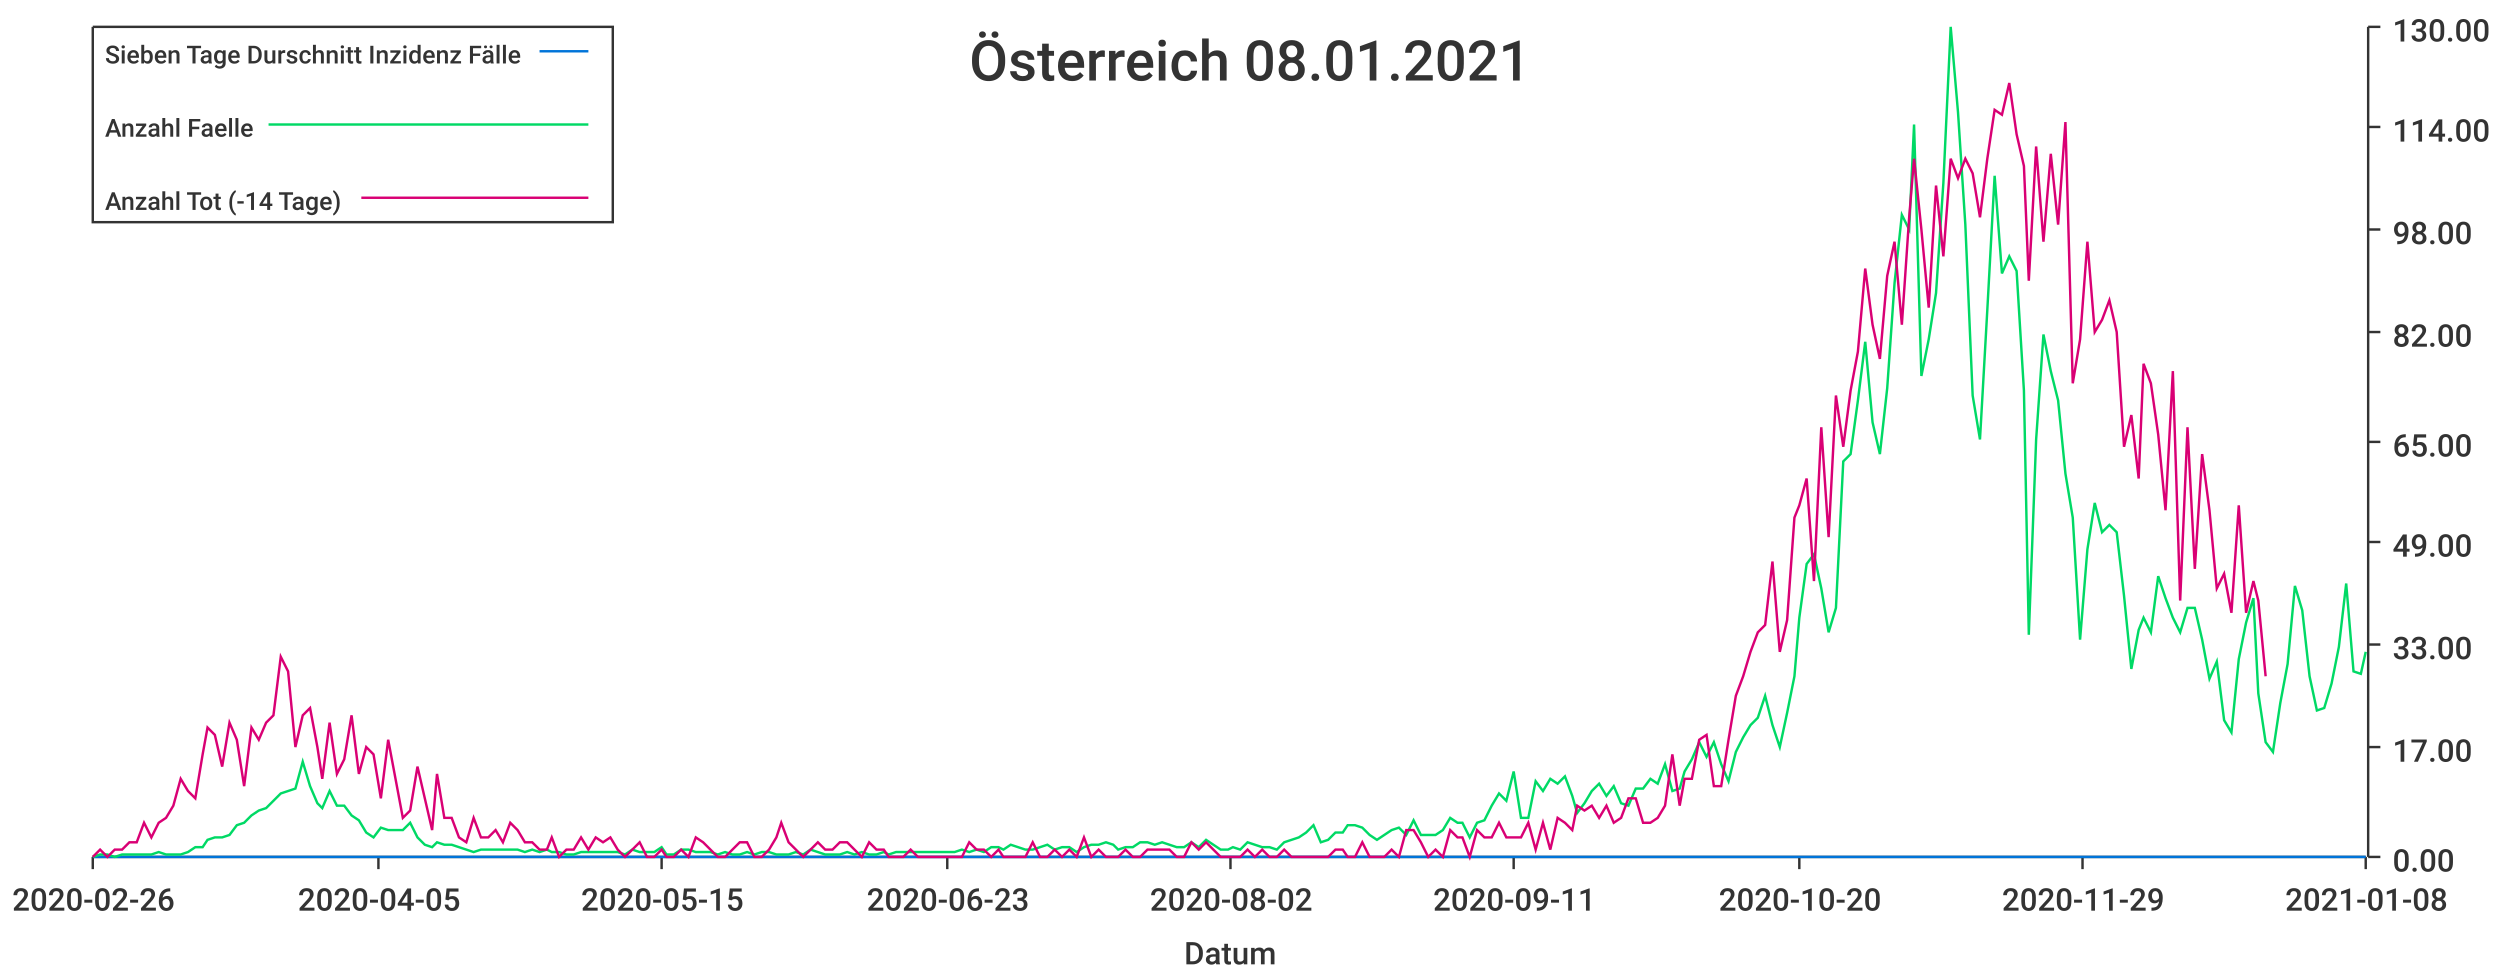
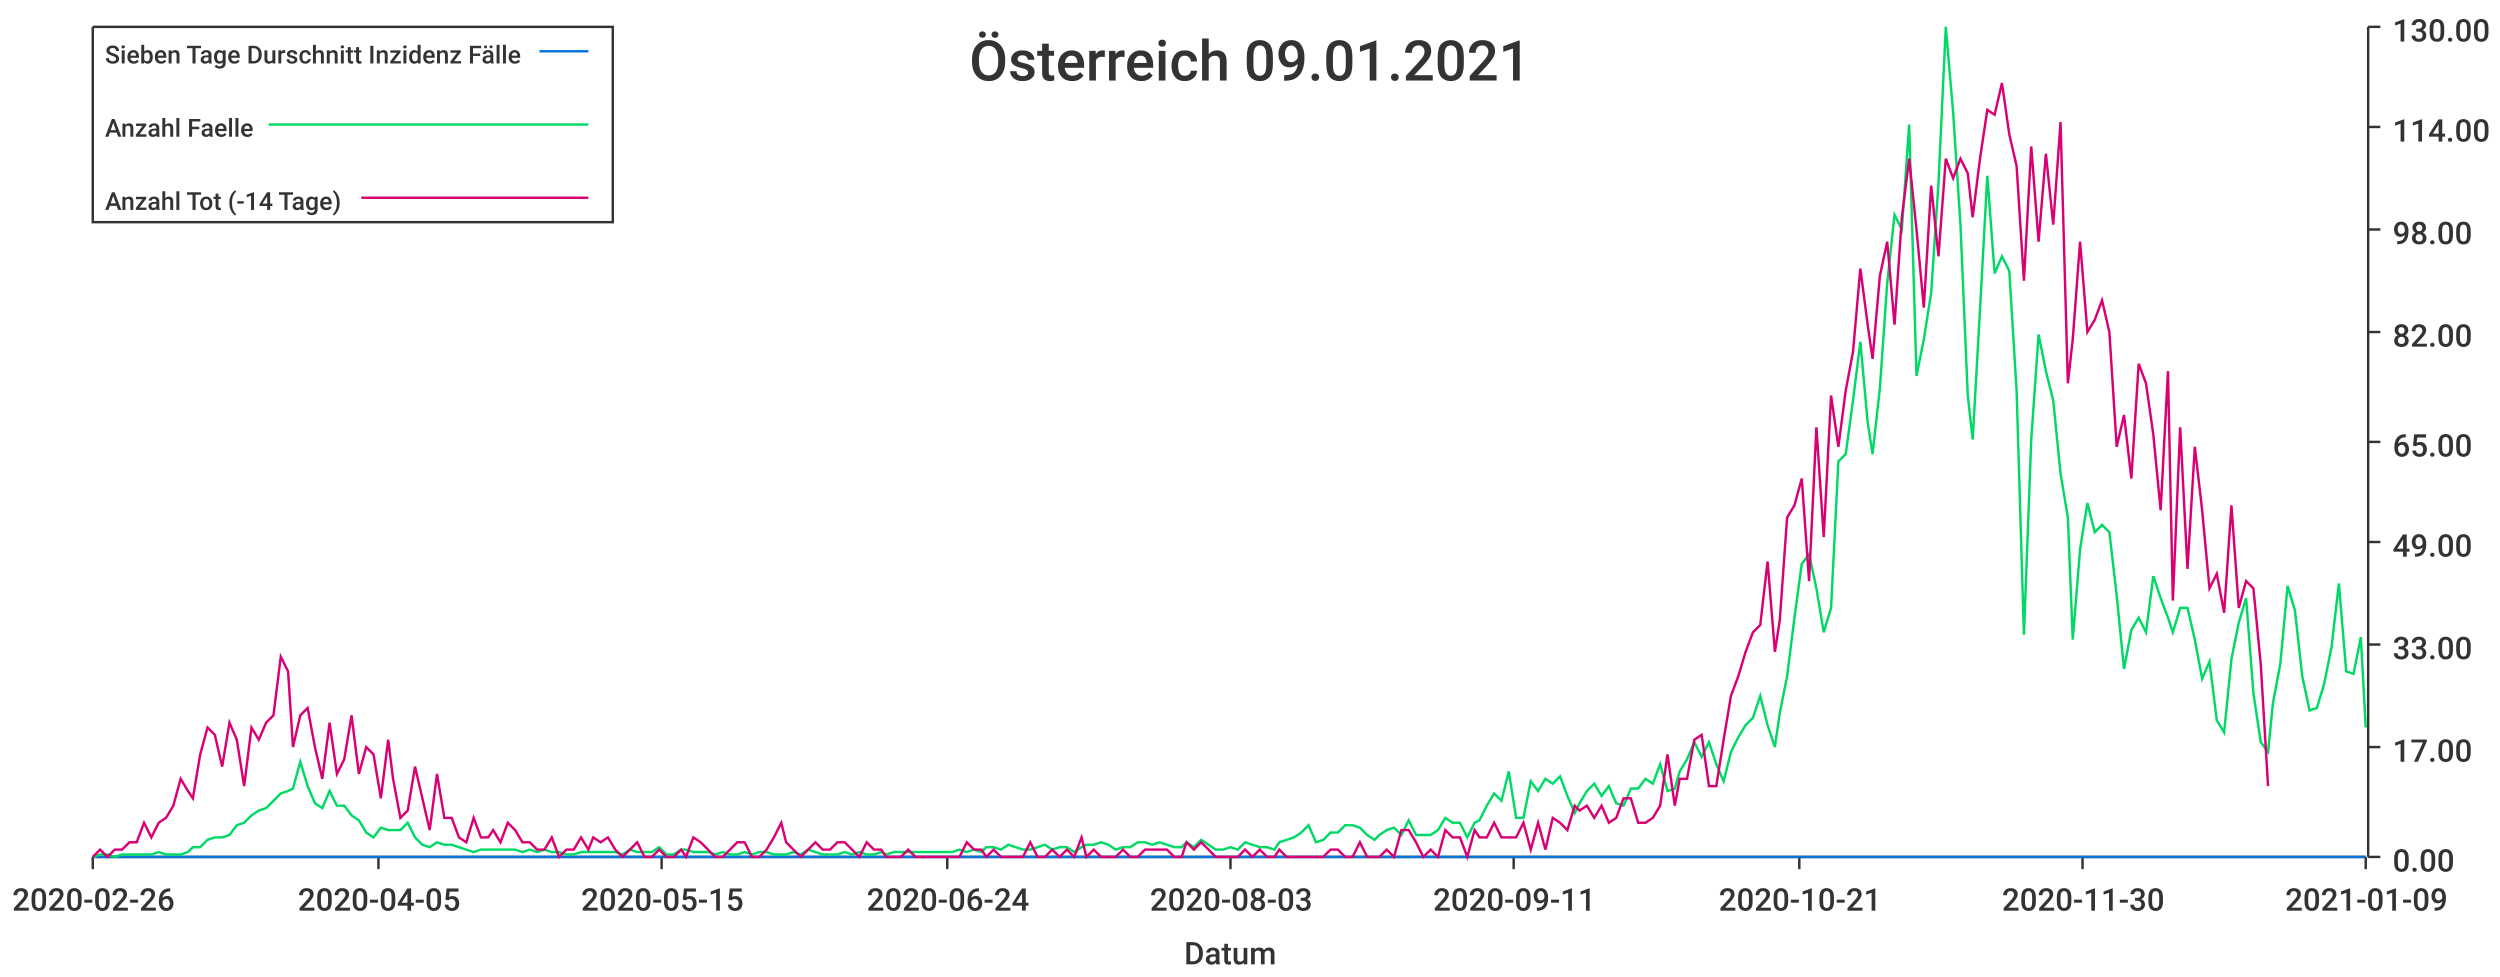
<svg xmlns="http://www.w3.org/2000/svg" width="1024" height="400">\n<path d="M 0 0 L 1024 0 L 1024 400 L 0 400 L 0 0" style="stroke-width:0;stroke:rgba(255,255,255,1.0);fill:rgba(255,255,255,1.0)" />
  <path d="M 38 11 L 969 11 L 969 351 L 38 351 L 38 11" style="stroke-width:0;stroke:rgba(255,255,255,1.0);fill:rgba(255,255,255,1.0)" />
  <path d="M 38 351 L 969 351" style="stroke-width:1;stroke:rgba(51,51,51,1.0);fill:none" />
  <path d="M 38 351 L 38 356" style="stroke-width:1;stroke:rgba(51,51,51,1.0);fill:none" />
  <text x="5" y="373" style="stroke-width:0;stroke:none;fill:rgba(51,51,51,1.0);font-size:12.8px;font-family:'Roboto Medium',sans-serif">2020-02-26</text>
  <path d="M 155 351 L 155 356" style="stroke-width:1;stroke:rgba(51,51,51,1.0);fill:none" />
  <text x="122" y="373" style="stroke-width:0;stroke:none;fill:rgba(51,51,51,1.0);font-size:12.8px;font-family:'Roboto Medium',sans-serif">2020-04-05</text>
  <path d="M 271 351 L 271 356" style="stroke-width:1;stroke:rgba(51,51,51,1.0);fill:none" />
  <text x="238" y="373" style="stroke-width:0;stroke:none;fill:rgba(51,51,51,1.0);font-size:12.8px;font-family:'Roboto Medium',sans-serif">2020-05-15</text>
  <path d="M 388 351 L 388 356" style="stroke-width:1;stroke:rgba(51,51,51,1.0);fill:none" />
-   <text x="355" y="373" style="stroke-width:0;stroke:none;fill:rgba(51,51,51,1.0);font-size:12.8px;font-family:'Roboto Medium',sans-serif">2020-06-23</text>
+   <text x="355" y="373" style="stroke-width:0;stroke:none;fill:rgba(51,51,51,1.0);font-size:12.8px;font-family:'Roboto Medium',sans-serif">2020-06-24</text>
  <path d="M 504 351 L 504 356" style="stroke-width:1;stroke:rgba(51,51,51,1.0);fill:none" />
-   <text x="471" y="373" style="stroke-width:0;stroke:none;fill:rgba(51,51,51,1.0);font-size:12.8px;font-family:'Roboto Medium',sans-serif">2020-08-02</text>
+   <text x="471" y="373" style="stroke-width:0;stroke:none;fill:rgba(51,51,51,1.0);font-size:12.8px;font-family:'Roboto Medium',sans-serif">2020-08-03</text>
  <path d="M 620 351 L 620 356" style="stroke-width:1;stroke:rgba(51,51,51,1.0);fill:none" />
  <text x="587" y="373" style="stroke-width:0;stroke:none;fill:rgba(51,51,51,1.0);font-size:12.8px;font-family:'Roboto Medium',sans-serif">2020-09-11</text>
  <path d="M 737 351 L 737 356" style="stroke-width:1;stroke:rgba(51,51,51,1.0);fill:none" />
-   <text x="704" y="373" style="stroke-width:0;stroke:none;fill:rgba(51,51,51,1.0);font-size:12.8px;font-family:'Roboto Medium',sans-serif">2020-10-20</text>
+   <text x="704" y="373" style="stroke-width:0;stroke:none;fill:rgba(51,51,51,1.0);font-size:12.8px;font-family:'Roboto Medium',sans-serif">2020-10-21</text>
  <path d="M 853 351 L 853 356" style="stroke-width:1;stroke:rgba(51,51,51,1.0);fill:none" />
-   <text x="820" y="373" style="stroke-width:0;stroke:none;fill:rgba(51,51,51,1.0);font-size:12.8px;font-family:'Roboto Medium',sans-serif">2020-11-29</text>
+   <text x="820" y="373" style="stroke-width:0;stroke:none;fill:rgba(51,51,51,1.0);font-size:12.8px;font-family:'Roboto Medium',sans-serif">2020-11-30</text>
  <path d="M 969 351 L 969 356" style="stroke-width:1;stroke:rgba(51,51,51,1.0);fill:none" />
-   <text x="936" y="373" style="stroke-width:0;stroke:none;fill:rgba(51,51,51,1.0);font-size:12.8px;font-family:'Roboto Medium',sans-serif">2021-01-08</text>
+   <text x="936" y="373" style="stroke-width:0;stroke:none;fill:rgba(51,51,51,1.0);font-size:12.8px;font-family:'Roboto Medium',sans-serif">2021-01-09</text>
  <text x="485" y="395" style="stroke-width:0;stroke:none;fill:rgba(51,51,51,1.0);font-size:12.8px;font-family:'Roboto Medium',sans-serif">Datum</text>
  <path d="M 970 351 L 970 11" style="stroke-width:1;stroke:rgba(51,51,51,1.0);fill:none" />
  <path d="M 970 351 L 975 351" style="stroke-width:1;stroke:rgba(51,51,51,1.0);fill:none" />
  <text x="980" y="357" style="stroke-width:0;stroke:none;fill:rgba(51,51,51,1.0);font-size:12.8px;font-family:'Roboto Medium',sans-serif">0.00</text>
  <path d="M 970 306 L 975 306" style="stroke-width:1;stroke:rgba(51,51,51,1.0);fill:none" />
  <text x="980" y="312" style="stroke-width:0;stroke:none;fill:rgba(51,51,51,1.0);font-size:12.8px;font-family:'Roboto Medium',sans-serif">17.00</text>
  <path d="M 970 264 L 975 264" style="stroke-width:1;stroke:rgba(51,51,51,1.0);fill:none" />
  <text x="980" y="270" style="stroke-width:0;stroke:none;fill:rgba(51,51,51,1.0);font-size:12.8px;font-family:'Roboto Medium',sans-serif">33.00</text>
  <path d="M 970 222 L 975 222" style="stroke-width:1;stroke:rgba(51,51,51,1.0);fill:none" />
  <text x="980" y="228" style="stroke-width:0;stroke:none;fill:rgba(51,51,51,1.0);font-size:12.8px;font-family:'Roboto Medium',sans-serif">49.00</text>
  <path d="M 970 181 L 975 181" style="stroke-width:1;stroke:rgba(51,51,51,1.0);fill:none" />
  <text x="980" y="187" style="stroke-width:0;stroke:none;fill:rgba(51,51,51,1.0);font-size:12.8px;font-family:'Roboto Medium',sans-serif">65.00</text>
  <path d="M 970 136 L 975 136" style="stroke-width:1;stroke:rgba(51,51,51,1.0);fill:none" />
  <text x="980" y="142" style="stroke-width:0;stroke:none;fill:rgba(51,51,51,1.0);font-size:12.8px;font-family:'Roboto Medium',sans-serif">82.00</text>
  <path d="M 970 94 L 975 94" style="stroke-width:1;stroke:rgba(51,51,51,1.0);fill:none" />
  <text x="980" y="100" style="stroke-width:0;stroke:none;fill:rgba(51,51,51,1.0);font-size:12.8px;font-family:'Roboto Medium',sans-serif">98.00</text>
  <path d="M 970 52 L 975 52" style="stroke-width:1;stroke:rgba(51,51,51,1.0);fill:none" />
  <text x="980" y="58" style="stroke-width:0;stroke:none;fill:rgba(51,51,51,1.0);font-size:12.8px;font-family:'Roboto Medium',sans-serif">114.00</text>
  <path d="M 970 11 L 975 11" style="stroke-width:1;stroke:rgba(51,51,51,1.0);fill:none" />
  <text x="980" y="17" style="stroke-width:0;stroke:none;fill:rgba(51,51,51,1.0);font-size:12.8px;font-family:'Roboto Medium',sans-serif">130.00</text>
-   <path d="M 38 351 L 41 351 L 44 351 L 47 351 L 50 351 L 53 351 L 56 351 L 59 351 L 62 351 L 65 351 L 68 351 L 71 351 L 74 351 L 77 351 L 80 351 L 83 351 L 85 351 L 88 351 L 91 351 L 94 351 L 97 351 L 100 351 L 103 351 L 106 351 L 109 351 L 112 351 L 115 351 L 118 351 L 121 351 L 124 351 L 127 351 L 130 351 L 132 351 L 135 351 L 138 351 L 141 351 L 144 351 L 147 351 L 150 351 L 153 351 L 156 351 L 159 351 L 162 351 L 165 351 L 168 351 L 171 351 L 174 351 L 177 351 L 179 351 L 182 351 L 185 351 L 188 351 L 191 351 L 194 351 L 197 351 L 200 351 L 203 351 L 206 351 L 209 351 L 212 351 L 215 351 L 218 351 L 221 351 L 224 351 L 226 351 L 229 351 L 232 351 L 235 351 L 238 351 L 241 351 L 244 351 L 247 351 L 250 351 L 253 351 L 256 351 L 259 351 L 262 351 L 265 351 L 268 351 L 271 351 L 273 351 L 276 351 L 279 351 L 282 351 L 285 351 L 288 351 L 291 351 L 294 351 L 297 351 L 300 351 L 303 351 L 306 351 L 309 351 L 312 351 L 315 351 L 318 351 L 320 351 L 323 351 L 326 351 L 329 351 L 332 351 L 335 351 L 338 351 L 341 351 L 344 351 L 347 351 L 350 351 L 353 351 L 356 351 L 359 351 L 362 351 L 364 351 L 367 351 L 370 351 L 373 351 L 376 351 L 379 351 L 382 351 L 385 351 L 388 351 L 391 351 L 394 351 L 397 351 L 400 351 L 403 351 L 406 351 L 409 351 L 411 351 L 414 351 L 417 351 L 420 351 L 423 351 L 426 351 L 429 351 L 432 351 L 435 351 L 438 351 L 441 351 L 444 351 L 447 351 L 450 351 L 453 351 L 456 351 L 458 351 L 461 351 L 464 351 L 467 351 L 470 351 L 473 351 L 476 351 L 479 351 L 482 351 L 485 351 L 488 351 L 491 351 L 494 351 L 497 351 L 500 351 L 503 351 L 505 351 L 508 351 L 511 351 L 514 351 L 517 351 L 520 351 L 523 351 L 526 351 L 529 351 L 532 351 L 535 351 L 538 351 L 541 351 L 544 351 L 547 351 L 550 351 L 552 351 L 555 351 L 558 351 L 561 351 L 564 351 L 567 351 L 570 351 L 573 351 L 576 351 L 579 351 L 582 351 L 585 351 L 588 351 L 591 351 L 594 351 L 597 351 L 599 351 L 602 351 L 605 351 L 608 351 L 611 351 L 614 351 L 617 351 L 620 351 L 623 351 L 626 351 L 629 351 L 632 351 L 635 351 L 638 351 L 641 351 L 644 351 L 646 351 L 649 351 L 652 351 L 655 351 L 658 351 L 661 351 L 664 351 L 667 351 L 670 351 L 673 351 L 676 351 L 679 351 L 682 351 L 685 351 L 688 351 L 690 351 L 693 351 L 696 351 L 699 351 L 702 351 L 705 351 L 708 351 L 711 351 L 714 351 L 717 351 L 720 351 L 723 351 L 726 351 L 729 351 L 732 351 L 735 351 L 737 351 L 740 351 L 743 351 L 746 351 L 749 351 L 752 351 L 755 351 L 758 351 L 761 351 L 764 351 L 767 351 L 770 351 L 773 351 L 776 351 L 779 351 L 782 351 L 784 351 L 787 351 L 790 351 L 793 351 L 796 351 L 799 351 L 802 351 L 805 351 L 808 351 L 811 351 L 814 351 L 817 351 L 820 351 L 823 351 L 826 351 L 829 351 L 831 351 L 834 351 L 837 351 L 840 351 L 843 351 L 846 351 L 849 351 L 852 351 L 855 351 L 858 351 L 861 351 L 864 351 L 867 351 L 870 351 L 873 351 L 876 351 L 878 351 L 881 351 L 884 351 L 887 351 L 890 351 L 893 351 L 896 351 L 899 351 L 902 351 L 905 351 L 908 351 L 911 351 L 914 351 L 917 351 L 920 351 L 923 351 L 925 351 L 928 351 L 931 351 L 934 351 L 937 351 L 940 351 L 943 351 L 946 351 L 949 351 L 952 351 L 955 351 L 958 351 L 961 351 L 964 351 L 967 351 L 969 351" style="stroke-width:1;stroke:rgba(0,116,217,1.0);fill:none" />
-   <path d="M 38 351 L 41 350 L 44 350 L 47 351 L 50 350 L 53 350 L 56 350 L 59 350 L 62 350 L 65 349 L 68 350 L 71 350 L 74 350 L 77 349 L 80 347 L 83 347 L 85 344 L 88 343 L 91 343 L 94 342 L 97 338 L 100 337 L 103 334 L 106 332 L 109 331 L 112 328 L 115 325 L 118 324 L 121 323 L 124 312 L 127 322 L 130 329 L 132 331 L 135 324 L 138 330 L 141 330 L 144 334 L 147 336 L 150 341 L 153 343 L 156 339 L 159 340 L 162 340 L 165 340 L 168 337 L 171 343 L 174 346 L 177 347 L 179 345 L 182 346 L 185 346 L 188 347 L 191 348 L 194 349 L 197 348 L 200 348 L 203 348 L 206 348 L 209 348 L 212 348 L 215 349 L 218 348 L 221 349 L 224 348 L 226 349 L 229 349 L 232 350 L 235 350 L 238 349 L 241 349 L 244 349 L 247 349 L 250 349 L 253 349 L 256 350 L 259 348 L 262 349 L 265 349 L 268 349 L 271 347 L 273 350 L 276 350 L 279 348 L 282 348 L 285 349 L 288 349 L 291 349 L 294 350 L 297 349 L 300 350 L 303 350 L 306 349 L 309 350 L 312 349 L 315 349 L 318 350 L 320 350 L 323 350 L 326 349 L 329 350 L 332 348 L 335 349 L 338 350 L 341 350 L 344 350 L 347 349 L 350 350 L 353 349 L 356 350 L 359 350 L 362 349 L 364 350 L 367 349 L 370 349 L 373 349 L 376 349 L 379 349 L 382 349 L 385 349 L 388 349 L 391 349 L 394 348 L 397 349 L 400 348 L 403 349 L 406 347 L 409 347 L 411 348 L 414 346 L 417 347 L 420 348 L 423 348 L 426 347 L 429 346 L 432 348 L 435 347 L 438 347 L 441 349 L 444 347 L 447 346 L 450 346 L 453 345 L 456 346 L 458 348 L 461 347 L 464 347 L 467 345 L 470 345 L 473 346 L 476 345 L 479 346 L 482 347 L 485 347 L 488 345 L 491 347 L 494 344 L 497 346 L 500 348 L 503 348 L 505 347 L 508 348 L 511 345 L 514 346 L 517 347 L 520 347 L 523 348 L 526 345 L 529 344 L 532 343 L 535 341 L 538 338 L 541 345 L 544 344 L 547 341 L 550 341 L 552 338 L 555 338 L 558 339 L 561 342 L 564 344 L 567 342 L 570 340 L 573 339 L 576 342 L 579 336 L 582 342 L 585 342 L 588 342 L 591 340 L 594 335 L 597 337 L 599 337 L 602 343 L 605 337 L 608 336 L 611 330 L 614 325 L 617 328 L 620 316 L 623 335 L 626 335 L 629 320 L 632 324 L 635 319 L 638 321 L 641 318 L 644 326 L 646 333 L 649 329 L 652 324 L 655 321 L 658 326 L 661 322 L 664 329 L 667 330 L 670 323 L 673 323 L 676 319 L 679 321 L 682 313 L 685 324 L 688 323 L 690 316 L 693 311 L 696 304 L 699 310 L 702 304 L 705 313 L 708 320 L 711 308 L 714 302 L 717 297 L 720 294 L 723 285 L 726 297 L 729 306 L 732 292 L 735 277 L 737 253 L 740 231 L 743 227 L 746 241 L 749 259 L 752 249 L 755 189 L 758 186 L 761 164 L 764 140 L 767 173 L 770 186 L 773 159 L 776 116 L 779 88 L 782 94 L 784 51 L 787 154 L 790 139 L 793 120 L 796 75 L 799 11 L 802 46 L 805 92 L 808 162 L 811 180 L 814 127 L 817 72 L 820 112 L 823 105 L 826 111 L 829 160 L 831 260 L 834 180 L 837 137 L 840 152 L 843 164 L 846 194 L 849 212 L 852 262 L 855 225 L 858 206 L 861 218 L 864 215 L 867 218 L 870 244 L 873 274 L 876 258 L 878 253 L 881 259 L 884 236 L 887 245 L 890 253 L 893 259 L 896 249 L 899 249 L 902 262 L 905 278 L 908 271 L 911 295 L 914 300 L 917 270 L 920 255 L 923 245 L 925 284 L 928 304 L 931 308 L 934 288 L 937 272 L 940 240 L 943 250 L 946 277 L 949 291 L 952 290 L 955 280 L 958 265 L 961 239 L 964 275 L 967 276 L 969 267" style="stroke-width:1;stroke:rgba(0,217,101,1.0);fill:none" />
-   <path d="M 38 351 L 41 348 L 44 351 L 47 348 L 50 348 L 53 345 L 56 345 L 59 337 L 62 343 L 65 337 L 68 335 L 71 330 L 74 319 L 77 324 L 80 327 L 83 309 L 85 298 L 88 301 L 91 314 L 94 296 L 97 303 L 100 322 L 103 298 L 106 303 L 109 296 L 112 293 L 115 269 L 118 275 L 121 306 L 124 293 L 127 290 L 130 306 L 132 319 L 135 296 L 138 317 L 141 311 L 144 293 L 147 317 L 150 306 L 153 309 L 156 327 L 159 303 L 162 319 L 165 335 L 168 332 L 171 314 L 174 327 L 177 340 L 179 317 L 182 335 L 185 335 L 188 343 L 191 345 L 194 335 L 197 343 L 200 343 L 203 340 L 206 345 L 209 337 L 212 340 L 215 345 L 218 345 L 221 348 L 224 348 L 226 343 L 229 351 L 232 348 L 235 348 L 238 343 L 241 348 L 244 343 L 247 345 L 250 343 L 253 348 L 256 351 L 259 348 L 262 345 L 265 351 L 268 351 L 271 348 L 273 351 L 276 351 L 279 348 L 282 351 L 285 343 L 288 345 L 291 348 L 294 351 L 297 351 L 300 348 L 303 345 L 306 345 L 309 351 L 312 351 L 315 348 L 318 343 L 320 337 L 323 345 L 326 348 L 329 351 L 332 348 L 335 345 L 338 348 L 341 348 L 344 345 L 347 345 L 350 348 L 353 351 L 356 345 L 359 348 L 362 348 L 364 351 L 367 351 L 370 351 L 373 348 L 376 351 L 379 351 L 382 351 L 385 351 L 388 351 L 391 351 L 394 351 L 397 345 L 400 348 L 403 348 L 406 351 L 409 348 L 411 351 L 414 351 L 417 351 L 420 351 L 423 345 L 426 351 L 429 351 L 432 348 L 435 351 L 438 348 L 441 351 L 444 343 L 447 351 L 450 348 L 453 351 L 456 351 L 458 351 L 461 348 L 464 351 L 467 351 L 470 348 L 473 348 L 476 348 L 479 348 L 482 351 L 485 351 L 488 345 L 491 348 L 494 345 L 497 348 L 500 351 L 503 351 L 505 351 L 508 351 L 511 348 L 514 351 L 517 348 L 520 351 L 523 351 L 526 348 L 529 351 L 532 351 L 535 351 L 538 351 L 541 351 L 544 351 L 547 348 L 550 348 L 552 351 L 555 351 L 558 345 L 561 351 L 564 351 L 567 351 L 570 348 L 573 351 L 576 340 L 579 340 L 582 345 L 585 351 L 588 348 L 591 351 L 594 340 L 597 343 L 599 343 L 602 351 L 605 340 L 608 343 L 611 343 L 614 337 L 617 343 L 620 343 L 623 343 L 626 337 L 629 348 L 632 337 L 635 348 L 638 335 L 641 337 L 644 340 L 646 330 L 649 332 L 652 330 L 655 335 L 658 330 L 661 337 L 664 335 L 667 327 L 670 327 L 673 337 L 676 337 L 679 335 L 682 330 L 685 309 L 688 330 L 690 319 L 693 319 L 696 303 L 699 301 L 702 322 L 705 322 L 708 303 L 711 285 L 714 277 L 717 267 L 720 259 L 723 256 L 726 230 L 729 267 L 732 254 L 735 212 L 737 207 L 740 196 L 743 238 L 746 175 L 749 220 L 752 162 L 755 183 L 758 160 L 761 144 L 764 110 L 767 133 L 770 147 L 773 113 L 776 99 L 779 133 L 782 89 L 784 65 L 787 94 L 790 126 L 793 76 L 796 105 L 799 65 L 802 73 L 805 65 L 808 71 L 811 89 L 814 65 L 817 45 L 820 47 L 823 34 L 826 55 L 829 68 L 831 115 L 834 60 L 837 99 L 840 63 L 843 92 L 846 50 L 849 157 L 852 139 L 855 99 L 858 136 L 861 131 L 864 123 L 867 136 L 870 183 L 873 170 L 876 196 L 878 149 L 881 157 L 884 178 L 887 209 L 890 152 L 893 246 L 896 175 L 899 233 L 902 186 L 905 209 L 908 241 L 911 235 L 914 251 L 917 207 L 920 251 L 923 238 L 925 246 L 928 277" style="stroke-width:1;stroke:rgba(217,0,116,1.0);fill:none" />
-   <text x="397" y="33" style="stroke-width:0;stroke:none;fill:rgba(51,51,51,1.0);font-size:23.0px;font-family:'Roboto Medium',sans-serif">Österreich 08.01.2021</text>
+   <path d="M 38 351 L 41 351 L 44 351 L 47 351 L 50 351 L 53 351 L 56 351 L 59 351 L 62 351 L 65 351 L 68 351 L 71 351 L 74 351 L 77 351 L 79 351 L 82 351 L 85 351 L 88 351 L 91 351 L 94 351 L 97 351 L 100 351 L 103 351 L 106 351 L 109 351 L 112 351 L 115 351 L 118 351 L 120 351 L 123 351 L 126 351 L 129 351 L 132 351 L 135 351 L 138 351 L 141 351 L 144 351 L 147 351 L 150 351 L 153 351 L 156 351 L 159 351 L 161 351 L 164 351 L 167 351 L 170 351 L 173 351 L 176 351 L 179 351 L 182 351 L 185 351 L 188 351 L 191 351 L 194 351 L 197 351 L 200 351 L 202 351 L 205 351 L 208 351 L 211 351 L 214 351 L 217 351 L 220 351 L 223 351 L 226 351 L 229 351 L 232 351 L 235 351 L 238 351 L 241 351 L 243 351 L 246 351 L 249 351 L 252 351 L 255 351 L 258 351 L 261 351 L 264 351 L 267 351 L 270 351 L 273 351 L 276 351 L 279 351 L 281 351 L 284 351 L 287 351 L 290 351 L 293 351 L 296 351 L 299 351 L 302 351 L 305 351 L 308 351 L 311 351 L 314 351 L 317 351 L 320 351 L 322 351 L 325 351 L 328 351 L 331 351 L 334 351 L 337 351 L 340 351 L 343 351 L 346 351 L 349 351 L 352 351 L 355 351 L 358 351 L 361 351 L 363 351 L 366 351 L 369 351 L 372 351 L 375 351 L 378 351 L 381 351 L 384 351 L 387 351 L 390 351 L 393 351 L 396 351 L 399 351 L 402 351 L 404 351 L 407 351 L 410 351 L 413 351 L 416 351 L 419 351 L 422 351 L 425 351 L 428 351 L 431 351 L 434 351 L 437 351 L 440 351 L 443 351 L 445 351 L 448 351 L 451 351 L 454 351 L 457 351 L 460 351 L 463 351 L 466 351 L 469 351 L 472 351 L 475 351 L 478 351 L 481 351 L 484 351 L 486 351 L 489 351 L 492 351 L 495 351 L 498 351 L 501 351 L 504 351 L 507 351 L 510 351 L 513 351 L 516 351 L 519 351 L 522 351 L 524 351 L 527 351 L 530 351 L 533 351 L 536 351 L 539 351 L 542 351 L 545 351 L 548 351 L 551 351 L 554 351 L 557 351 L 560 351 L 563 351 L 565 351 L 568 351 L 571 351 L 574 351 L 577 351 L 580 351 L 583 351 L 586 351 L 589 351 L 592 351 L 595 351 L 598 351 L 601 351 L 604 351 L 606 351 L 609 351 L 612 351 L 615 351 L 618 351 L 621 351 L 624 351 L 627 351 L 630 351 L 633 351 L 636 351 L 639 351 L 642 351 L 645 351 L 647 351 L 650 351 L 653 351 L 656 351 L 659 351 L 662 351 L 665 351 L 668 351 L 671 351 L 674 351 L 677 351 L 680 351 L 683 351 L 686 351 L 688 351 L 691 351 L 694 351 L 697 351 L 700 351 L 703 351 L 706 351 L 709 351 L 712 351 L 715 351 L 718 351 L 721 351 L 724 351 L 727 351 L 729 351 L 732 351 L 735 351 L 738 351 L 741 351 L 744 351 L 747 351 L 750 351 L 753 351 L 756 351 L 759 351 L 762 351 L 765 351 L 767 351 L 770 351 L 773 351 L 776 351 L 779 351 L 782 351 L 785 351 L 788 351 L 791 351 L 794 351 L 797 351 L 800 351 L 803 351 L 806 351 L 808 351 L 811 351 L 814 351 L 817 351 L 820 351 L 823 351 L 826 351 L 829 351 L 832 351 L 835 351 L 838 351 L 841 351 L 844 351 L 847 351 L 849 351 L 852 351 L 855 351 L 858 351 L 861 351 L 864 351 L 867 351 L 870 351 L 873 351 L 876 351 L 879 351 L 882 351 L 885 351 L 888 351 L 890 351 L 893 351 L 896 351 L 899 351 L 902 351 L 905 351 L 908 351 L 911 351 L 914 351 L 917 351 L 920 351 L 923 351 L 926 351 L 929 351 L 931 351 L 934 351 L 937 351 L 940 351 L 943 351 L 946 351 L 949 351 L 952 351 L 955 351 L 958 351 L 961 351 L 964 351 L 967 351 L 969 351" style="stroke-width:1;stroke:rgba(0,116,217,1.0);fill:none" />
+   <path d="M 38 351 L 41 350 L 44 350 L 47 351 L 50 350 L 53 350 L 56 350 L 59 350 L 62 350 L 65 349 L 68 350 L 71 350 L 74 350 L 77 349 L 79 347 L 82 347 L 85 344 L 88 343 L 91 343 L 94 342 L 97 338 L 100 337 L 103 334 L 106 332 L 109 331 L 112 328 L 115 325 L 118 324 L 120 323 L 123 312 L 126 322 L 129 329 L 132 331 L 135 324 L 138 330 L 141 330 L 144 334 L 147 336 L 150 341 L 153 343 L 156 339 L 159 340 L 161 340 L 164 340 L 167 337 L 170 343 L 173 346 L 176 347 L 179 345 L 182 346 L 185 346 L 188 347 L 191 348 L 194 349 L 197 348 L 200 348 L 202 348 L 205 348 L 208 348 L 211 348 L 214 349 L 217 348 L 220 349 L 223 348 L 226 349 L 229 349 L 232 350 L 235 350 L 238 349 L 241 349 L 243 349 L 246 349 L 249 349 L 252 349 L 255 350 L 258 348 L 261 349 L 264 349 L 267 349 L 270 347 L 273 350 L 276 350 L 279 348 L 281 348 L 284 349 L 287 349 L 290 349 L 293 350 L 296 349 L 299 350 L 302 350 L 305 349 L 308 350 L 311 349 L 314 349 L 317 350 L 320 350 L 322 350 L 325 349 L 328 350 L 331 348 L 334 349 L 337 350 L 340 350 L 343 350 L 346 349 L 349 350 L 352 349 L 355 350 L 358 350 L 361 349 L 363 350 L 366 349 L 369 349 L 372 349 L 375 349 L 378 349 L 381 349 L 384 349 L 387 349 L 390 349 L 393 348 L 396 349 L 399 348 L 402 349 L 404 347 L 407 347 L 410 348 L 413 346 L 416 347 L 419 348 L 422 348 L 425 347 L 428 346 L 431 348 L 434 347 L 437 347 L 440 349 L 443 347 L 445 346 L 448 346 L 451 345 L 454 346 L 457 348 L 460 347 L 463 347 L 466 345 L 469 345 L 472 346 L 475 345 L 478 346 L 481 347 L 484 347 L 486 345 L 489 347 L 492 344 L 495 346 L 498 348 L 501 348 L 504 347 L 507 348 L 510 345 L 513 346 L 516 347 L 519 347 L 522 348 L 524 345 L 527 344 L 530 343 L 533 341 L 536 338 L 539 345 L 542 344 L 545 341 L 548 341 L 551 338 L 554 338 L 557 339 L 560 342 L 563 344 L 565 342 L 568 340 L 571 339 L 574 342 L 577 336 L 580 342 L 583 342 L 586 342 L 589 340 L 592 335 L 595 337 L 598 337 L 601 343 L 604 337 L 606 336 L 609 330 L 612 325 L 615 328 L 618 316 L 621 335 L 624 335 L 627 320 L 630 324 L 633 319 L 636 321 L 639 318 L 642 326 L 645 333 L 647 329 L 650 324 L 653 321 L 656 326 L 659 322 L 662 329 L 665 330 L 668 323 L 671 323 L 674 319 L 677 321 L 680 313 L 683 324 L 686 323 L 688 316 L 691 311 L 694 304 L 697 310 L 700 304 L 703 313 L 706 320 L 709 308 L 712 302 L 715 297 L 718 294 L 721 285 L 724 297 L 727 306 L 729 292 L 732 277 L 735 253 L 738 231 L 741 227 L 744 241 L 747 259 L 750 249 L 753 189 L 756 186 L 759 164 L 762 140 L 765 173 L 767 186 L 770 159 L 773 116 L 776 88 L 779 94 L 782 51 L 785 154 L 788 139 L 791 120 L 794 75 L 797 11 L 800 46 L 803 92 L 806 162 L 808 180 L 811 127 L 814 72 L 817 112 L 820 105 L 823 111 L 826 160 L 829 260 L 832 180 L 835 137 L 838 152 L 841 164 L 844 194 L 847 212 L 849 262 L 852 225 L 855 206 L 858 218 L 861 215 L 864 218 L 867 244 L 870 274 L 873 258 L 876 253 L 879 259 L 882 236 L 885 245 L 888 253 L 890 259 L 893 249 L 896 249 L 899 262 L 902 278 L 905 271 L 908 295 L 911 300 L 914 270 L 917 255 L 920 245 L 923 284 L 926 304 L 929 308 L 931 288 L 934 272 L 937 240 L 940 250 L 943 277 L 946 291 L 949 290 L 952 280 L 955 265 L 958 239 L 961 275 L 964 276 L 967 261 L 969 298" style="stroke-width:1;stroke:rgba(0,217,101,1.0);fill:none" />
+   <path d="M 38 351 L 41 348 L 44 351 L 47 348 L 50 348 L 53 345 L 56 345 L 59 337 L 62 343 L 65 337 L 68 335 L 71 330 L 74 319 L 77 324 L 79 327 L 82 309 L 85 298 L 88 301 L 91 314 L 94 296 L 97 303 L 100 322 L 103 298 L 106 303 L 109 296 L 112 293 L 115 269 L 118 275 L 120 306 L 123 293 L 126 290 L 129 306 L 132 319 L 135 296 L 138 317 L 141 311 L 144 293 L 147 317 L 150 306 L 153 309 L 156 327 L 159 303 L 161 319 L 164 335 L 167 332 L 170 314 L 173 327 L 176 340 L 179 317 L 182 335 L 185 335 L 188 343 L 191 345 L 194 335 L 197 343 L 200 343 L 202 340 L 205 345 L 208 337 L 211 340 L 214 345 L 217 345 L 220 348 L 223 348 L 226 343 L 229 351 L 232 348 L 235 348 L 238 343 L 241 348 L 243 343 L 246 345 L 249 343 L 252 348 L 255 351 L 258 348 L 261 345 L 264 351 L 267 351 L 270 348 L 273 351 L 276 351 L 279 348 L 281 351 L 284 343 L 287 345 L 290 348 L 293 351 L 296 351 L 299 348 L 302 345 L 305 345 L 308 351 L 311 351 L 314 348 L 317 343 L 320 337 L 322 345 L 325 348 L 328 351 L 331 348 L 334 345 L 337 348 L 340 348 L 343 345 L 346 345 L 349 348 L 352 351 L 355 345 L 358 348 L 361 348 L 363 351 L 366 351 L 369 351 L 372 348 L 375 351 L 378 351 L 381 351 L 384 351 L 387 351 L 390 351 L 393 351 L 396 345 L 399 348 L 402 348 L 404 351 L 407 348 L 410 351 L 413 351 L 416 351 L 419 351 L 422 345 L 425 351 L 428 351 L 431 348 L 434 351 L 437 348 L 440 351 L 443 343 L 445 351 L 448 348 L 451 351 L 454 351 L 457 351 L 460 348 L 463 351 L 466 351 L 469 348 L 472 348 L 475 348 L 478 348 L 481 351 L 484 351 L 486 345 L 489 348 L 492 345 L 495 348 L 498 351 L 501 351 L 504 351 L 507 351 L 510 348 L 513 351 L 516 348 L 519 351 L 522 351 L 524 348 L 527 351 L 530 351 L 533 351 L 536 351 L 539 351 L 542 351 L 545 348 L 548 348 L 551 351 L 554 351 L 557 345 L 560 351 L 563 351 L 565 351 L 568 348 L 571 351 L 574 340 L 577 340 L 580 345 L 583 351 L 586 348 L 589 351 L 592 340 L 595 343 L 598 343 L 601 351 L 604 340 L 606 343 L 609 343 L 612 337 L 615 343 L 618 343 L 621 343 L 624 337 L 627 348 L 630 337 L 633 348 L 636 335 L 639 337 L 642 340 L 645 330 L 647 332 L 650 330 L 653 335 L 656 330 L 659 337 L 662 335 L 665 327 L 668 327 L 671 337 L 674 337 L 677 335 L 680 330 L 683 309 L 686 330 L 688 319 L 691 319 L 694 303 L 697 301 L 700 322 L 703 322 L 706 303 L 709 285 L 712 277 L 715 267 L 718 259 L 721 256 L 724 230 L 727 267 L 729 254 L 732 212 L 735 207 L 738 196 L 741 238 L 744 175 L 747 220 L 750 162 L 753 183 L 756 160 L 759 144 L 762 110 L 765 133 L 767 147 L 770 113 L 773 99 L 776 133 L 779 89 L 782 65 L 785 94 L 788 126 L 791 76 L 794 105 L 797 65 L 800 73 L 803 65 L 806 71 L 808 89 L 811 65 L 814 45 L 817 47 L 820 34 L 823 55 L 826 68 L 829 115 L 832 60 L 835 99 L 838 63 L 841 92 L 844 50 L 847 157 L 849 139 L 852 99 L 855 136 L 858 131 L 861 123 L 864 136 L 867 183 L 870 170 L 873 196 L 876 149 L 879 157 L 882 178 L 885 209 L 888 152 L 890 246 L 893 175 L 896 233 L 899 183 L 902 209 L 905 241 L 908 235 L 911 251 L 914 207 L 917 249 L 920 238 L 923 241 L 926 272 L 929 322" style="stroke-width:1;stroke:rgba(217,0,116,1.0);fill:none" />
+   <text x="397" y="33" style="stroke-width:0;stroke:none;fill:rgba(51,51,51,1.0);font-size:23.0px;font-family:'Roboto Medium',sans-serif">Österreich 09.01.2021</text>
  <path d="M 38 11 L 251 11 L 251 91 L 38 91 L 38 11" style="stroke-width:1;stroke:rgba(51,51,51,1.0);fill:rgba(255,255,255,1.0)" />
  <text x="43" y="26" style="stroke-width:0;stroke:none;fill:rgba(51,51,51,1.0);font-size:10.2px;font-family:'Roboto Medium',sans-serif">Sieben Tage Durschnitt Inzidenz Fälle</text>
  <path d="M 221 21 L 241 21" style="stroke-width:1;stroke:rgba(0,116,217,1.0);fill:none" />
  <text x="43" y="56" style="stroke-width:0;stroke:none;fill:rgba(51,51,51,1.0);font-size:10.2px;font-family:'Roboto Medium',sans-serif">Anzahl Faelle</text>
  <path d="M 110 51 L 241 51" style="stroke-width:1;stroke:rgba(0,217,101,1.0);fill:none" />
  <text x="43" y="86" style="stroke-width:0;stroke:none;fill:rgba(51,51,51,1.0);font-size:10.2px;font-family:'Roboto Medium',sans-serif">Anzahl Tot (-14 Tage)</text>
  <path d="M 148 81 L 241 81" style="stroke-width:1;stroke:rgba(217,0,116,1.0);fill:none" />
</svg>
